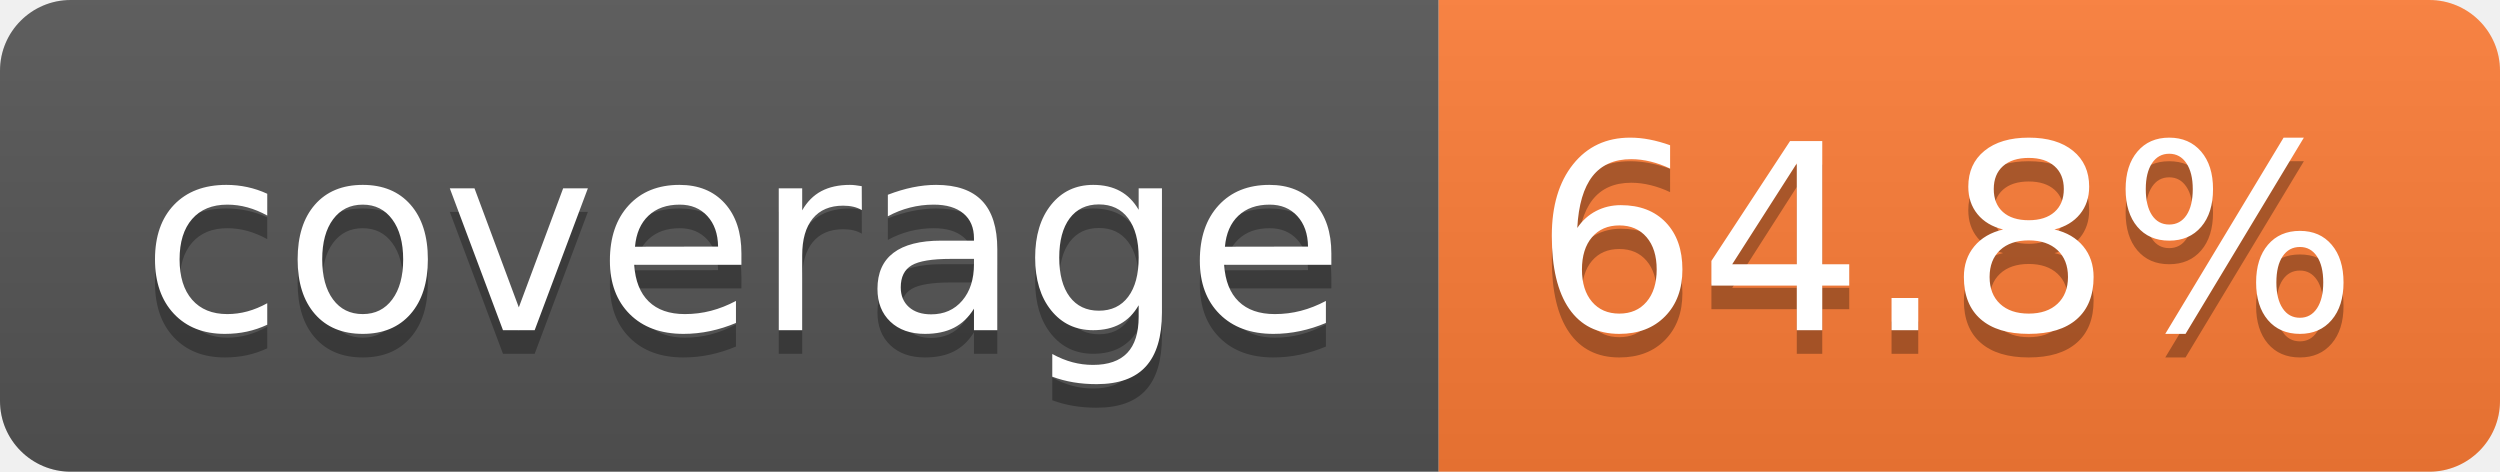
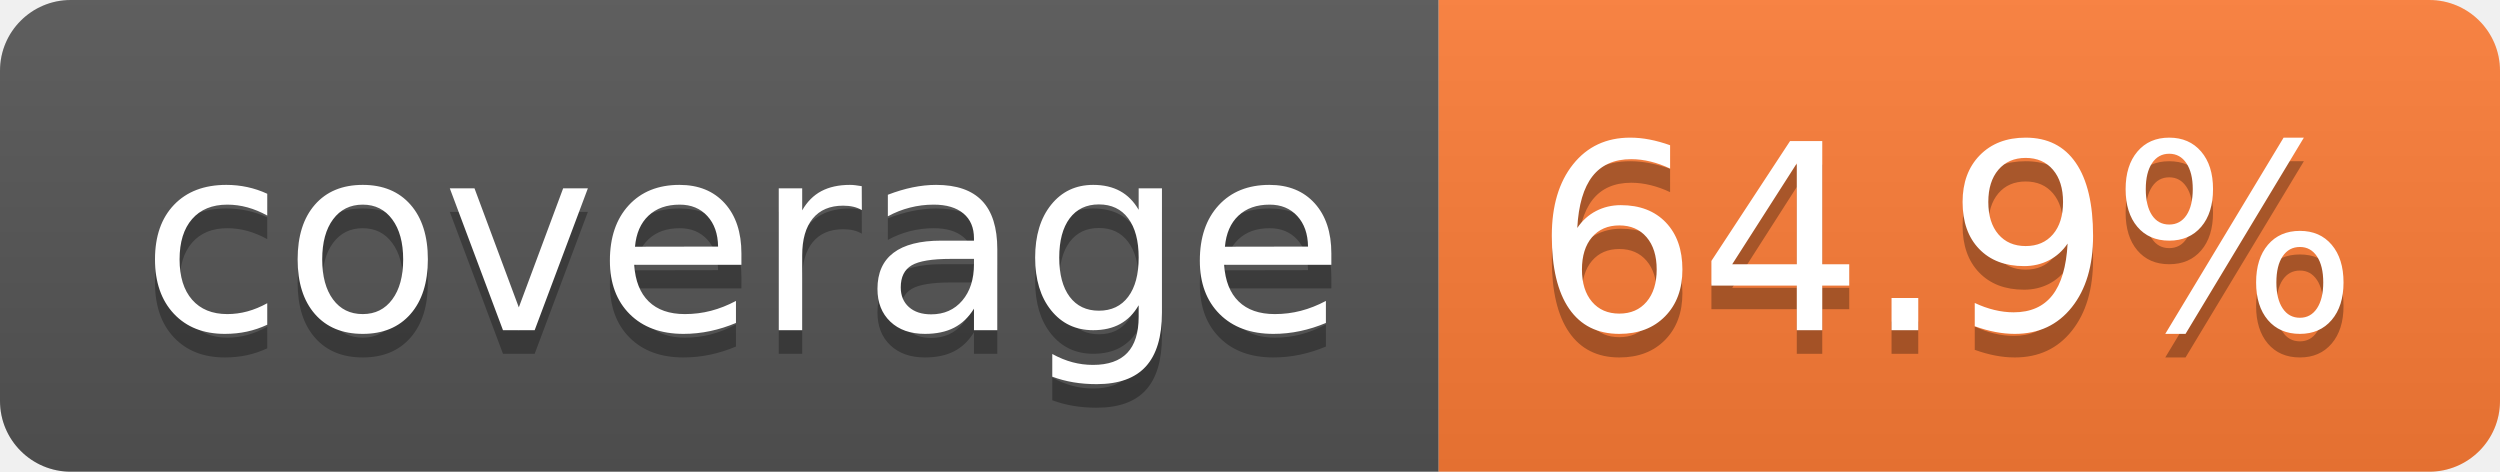
- <svg xmlns="http://www.w3.org/2000/svg" width="106" height="20" role="img" aria-label="coverage: 64.8%">
+ <svg xmlns="http://www.w3.org/2000/svg" width="106" height="20" role="img" aria-label="coverage: 64.9%">
  <linearGradient id="s" x2="0" y2="100%">
    <stop offset="0" stop-color="#bbb" stop-opacity=".1" />
    <stop offset="1" stop-opacity=".1" />
  </linearGradient>
  <clipPath id="r">
    <rect width="106" height="20" rx="3" fill="#fff" />
  </clipPath>
  <g clip-path="url(#r)">
    <rect width="61" height="20" fill="#555" />
    <rect x="61" width="45" height="20" fill="#fe7d37" />
    <rect width="106" height="20" fill="url(#s)" />
  </g>
  <g fill="#fff" text-anchor="middle" font-family="Verdana,Geneva,DejaVu Sans,sans-serif" text-rendering="geometricPrecision" font-size="110">
    <text aria-hidden="true" x="315" y="150" fill="#010101" fill-opacity=".3" transform="scale(.1)" textLength="510">coverage</text>
    <text x="315" y="140" transform="scale(.1)" fill="#fff" textLength="510">coverage</text>
-     <text aria-hidden="true" x="825" y="150" fill="#010101" fill-opacity=".3" transform="scale(.1)" textLength="350">64.8%</text>
-     <text x="825" y="140" transform="scale(.1)" fill="#fff" textLength="350">64.8%</text>
+     <text aria-hidden="true" x="825" y="150" fill="#010101" fill-opacity=".3" transform="scale(.1)" textLength="350">64.9%</text>
+     <text x="825" y="140" transform="scale(.1)" fill="#fff" textLength="350">64.9%</text>
  </g>
</svg>
